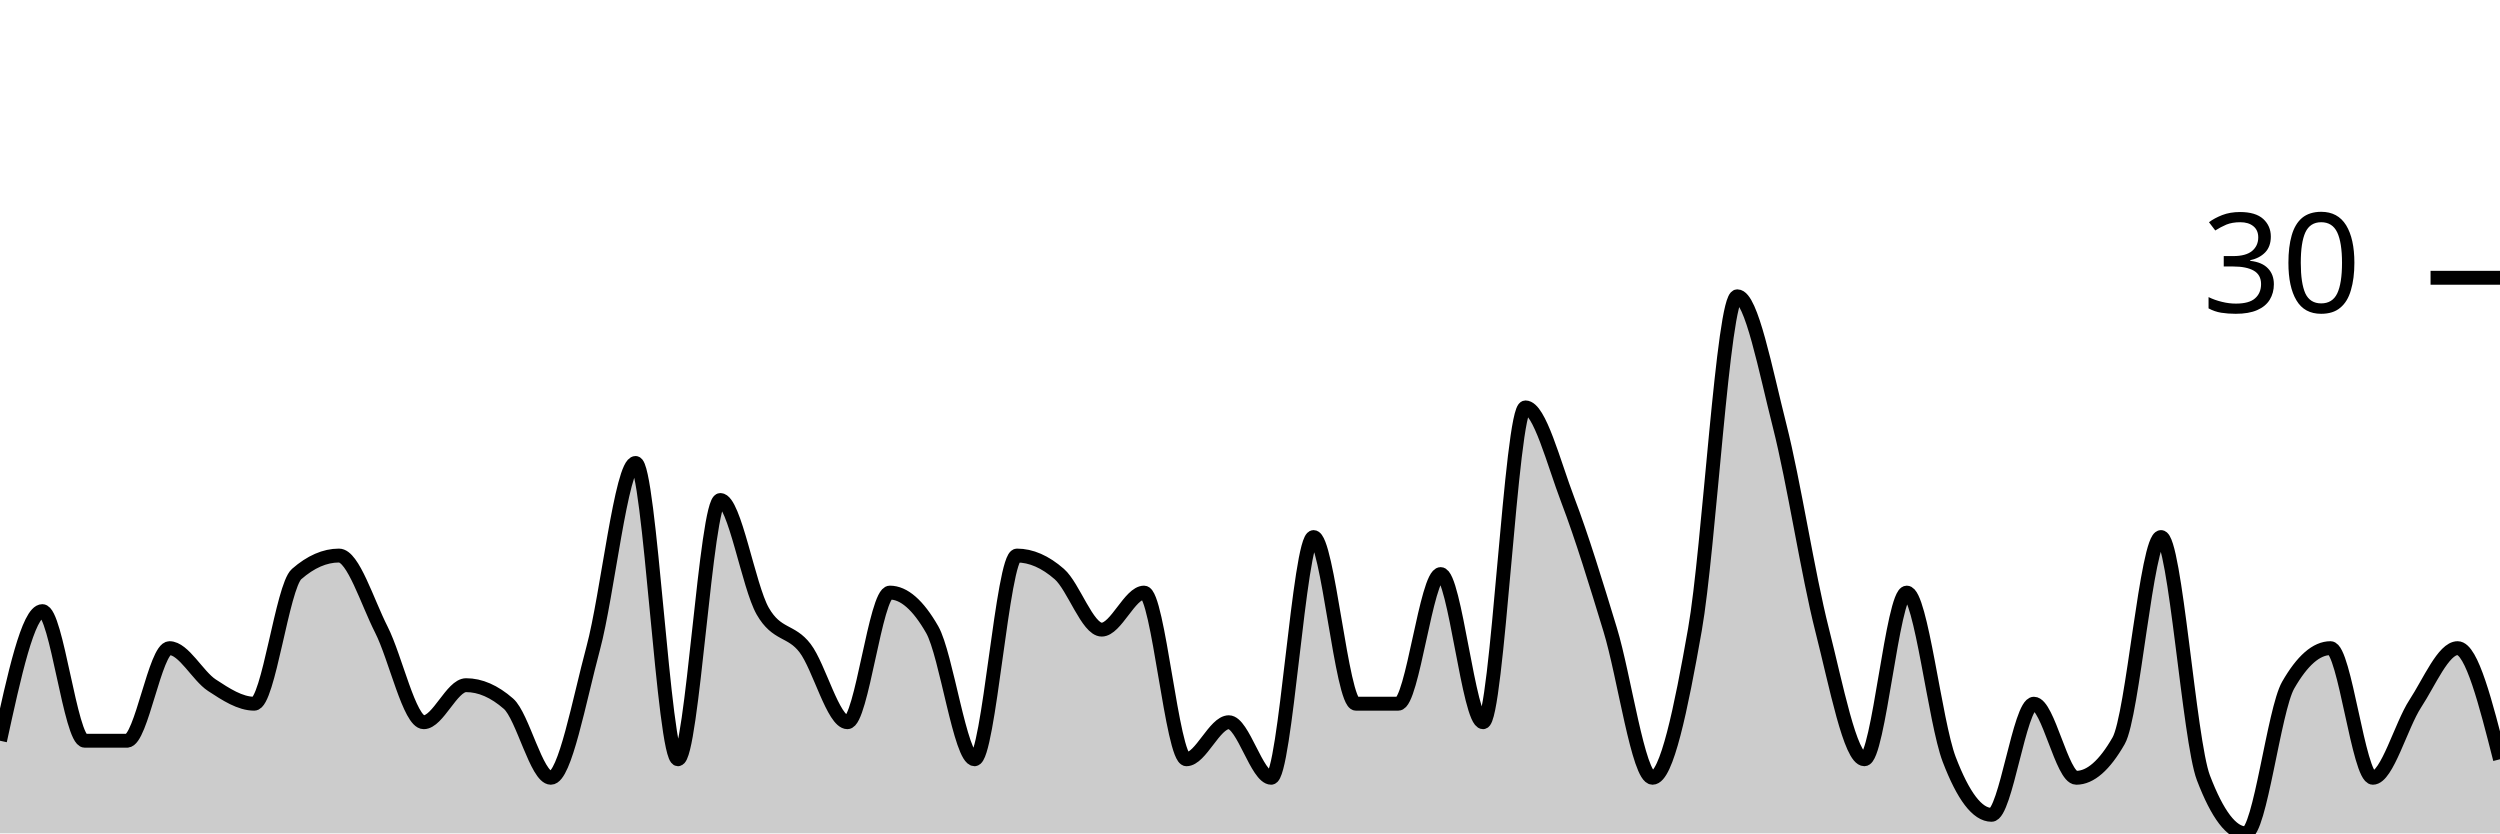
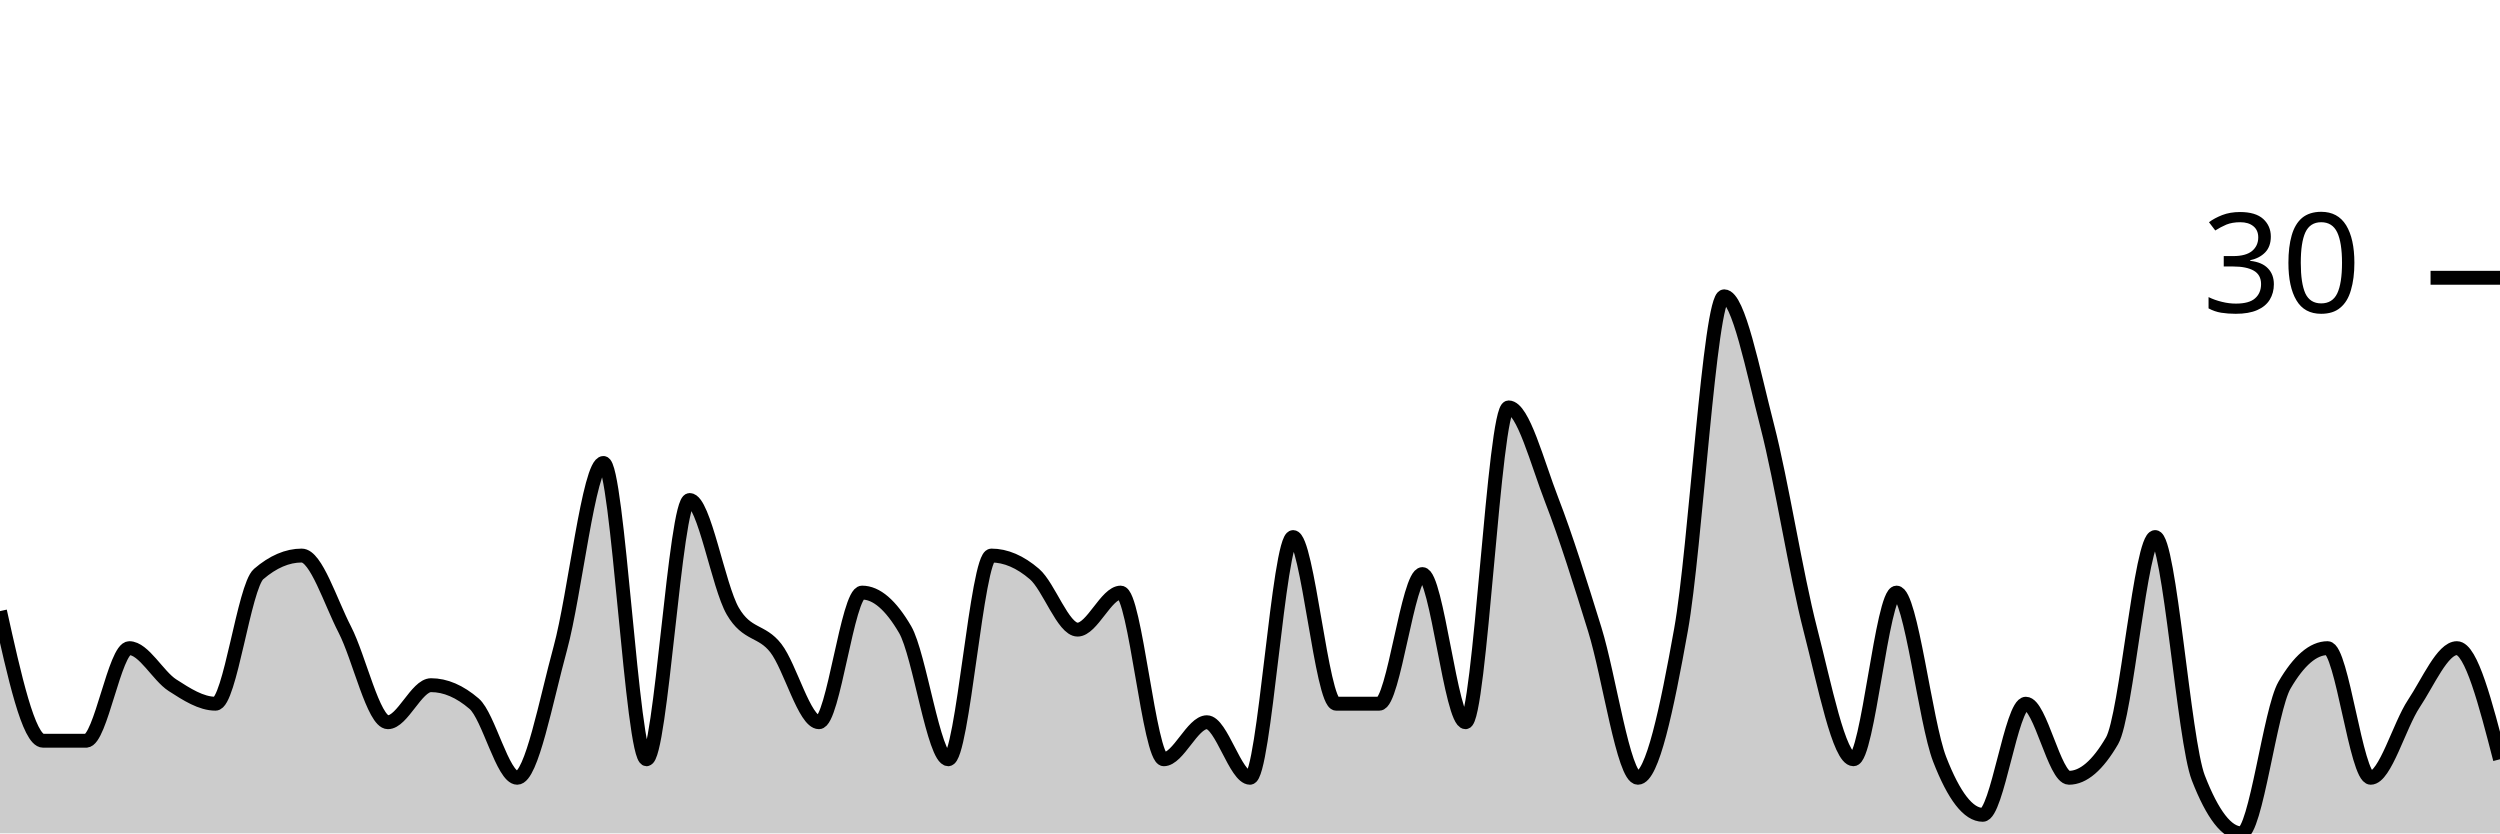
<svg xmlns="http://www.w3.org/2000/svg" viewBox="0 0 180 60">
  <g transform="translate(0,20)">
-     <path class="area" fill="rgba(0, 0, 0, 0.2)" d="M0,33.333C1.017,28.667,2.034,24,3.051,24C4.068,24,5.085,33.333,6.102,33.333C7.119,33.333,8.136,33.333,9.153,33.333C10.169,33.333,11.186,26.667,12.203,26.667C13.22,26.667,14.237,28.667,15.254,29.333C16.271,30,17.288,30.667,18.305,30.667C19.322,30.667,20.339,22.222,21.356,21.333C22.373,20.444,23.39,20,24.407,20C25.424,20,26.441,23.333,27.458,25.333C28.475,27.333,29.492,32,30.508,32C31.525,32,32.542,29.333,33.559,29.333C34.576,29.333,35.593,29.778,36.61,30.667C37.627,31.556,38.644,36,39.661,36C40.678,36,41.695,30.444,42.712,26.667C43.729,22.889,44.746,13.333,45.763,13.333C46.78,13.333,47.797,34.667,48.814,34.667C49.831,34.667,50.847,16,51.864,16C52.881,16,53.898,22.222,54.915,24C55.932,25.778,56.949,25.333,57.966,26.667C58.983,28,60,32,61.017,32C62.034,32,63.051,22.667,64.068,22.667C65.085,22.667,66.102,23.556,67.119,25.333C68.136,27.111,69.153,34.667,70.169,34.667C71.186,34.667,72.203,20,73.22,20C74.237,20,75.254,20.444,76.271,21.333C77.288,22.222,78.305,25.333,79.322,25.333C80.339,25.333,81.356,22.667,82.373,22.667C83.39,22.667,84.407,34.667,85.424,34.667C86.441,34.667,87.458,32,88.475,32C89.492,32,90.508,36,91.525,36C92.542,36,93.559,18.667,94.576,18.667C95.593,18.667,96.61,30.667,97.627,30.667C98.644,30.667,99.661,30.667,100.678,30.667C101.695,30.667,102.712,21.333,103.729,21.333C104.746,21.333,105.763,32,106.78,32C107.797,32,108.814,9.333,109.831,9.333C110.847,9.333,111.864,13.333,112.881,16C113.898,18.667,114.915,22,115.932,25.333C116.949,28.667,117.966,36,118.983,36C120,36,121.017,31.111,122.034,25.333C123.051,19.556,124.068,1.333,125.085,1.333C126.102,1.333,127.119,6.667,128.136,10.667C129.153,14.667,130.169,21.333,131.186,25.333C132.203,29.333,133.22,34.667,134.237,34.667C135.254,34.667,136.271,22.667,137.288,22.667C138.305,22.667,139.322,32,140.339,34.667C141.356,37.333,142.373,38.667,143.39,38.667C144.407,38.667,145.424,30.667,146.441,30.667C147.458,30.667,148.475,36,149.492,36C150.508,36,151.525,35.111,152.542,33.333C153.559,31.556,154.576,18.667,155.593,18.667C156.61,18.667,157.627,33.333,158.644,36C159.661,38.667,160.678,40,161.695,40C162.712,40,163.729,31.111,164.746,29.333C165.763,27.556,166.78,26.667,167.797,26.667C168.814,26.667,169.831,36,170.847,36C171.864,36,172.881,32.222,173.898,30.667C174.915,29.111,175.932,26.667,176.949,26.667C177.966,26.667,178.983,30.667,180,34.667L180,40C178.983,40,177.966,40,176.949,40C175.932,40,174.915,40,173.898,40C172.881,40,171.864,40,170.847,40C169.831,40,168.814,40,167.797,40C166.78,40,165.763,40,164.746,40C163.729,40,162.712,40,161.695,40C160.678,40,159.661,40,158.644,40C157.627,40,156.61,40,155.593,40C154.576,40,153.559,40,152.542,40C151.525,40,150.508,40,149.492,40C148.475,40,147.458,40,146.441,40C145.424,40,144.407,40,143.39,40C142.373,40,141.356,40,140.339,40C139.322,40,138.305,40,137.288,40C136.271,40,135.254,40,134.237,40C133.22,40,132.203,40,131.186,40C130.169,40,129.153,40,128.136,40C127.119,40,126.102,40,125.085,40C124.068,40,123.051,40,122.034,40C121.017,40,120,40,118.983,40C117.966,40,116.949,40,115.932,40C114.915,40,113.898,40,112.881,40C111.864,40,110.847,40,109.831,40C108.814,40,107.797,40,106.78,40C105.763,40,104.746,40,103.729,40C102.712,40,101.695,40,100.678,40C99.661,40,98.644,40,97.627,40C96.61,40,95.593,40,94.576,40C93.559,40,92.542,40,91.525,40C90.508,40,89.492,40,88.475,40C87.458,40,86.441,40,85.424,40C84.407,40,83.39,40,82.373,40C81.356,40,80.339,40,79.322,40C78.305,40,77.288,40,76.271,40C75.254,40,74.237,40,73.22,40C72.203,40,71.186,40,70.169,40C69.153,40,68.136,40,67.119,40C66.102,40,65.085,40,64.068,40C63.051,40,62.034,40,61.017,40C60,40,58.983,40,57.966,40C56.949,40,55.932,40,54.915,40C53.898,40,52.881,40,51.864,40C50.847,40,49.831,40,48.814,40C47.797,40,46.78,40,45.763,40C44.746,40,43.729,40,42.712,40C41.695,40,40.678,40,39.661,40C38.644,40,37.627,40,36.61,40C35.593,40,34.576,40,33.559,40C32.542,40,31.525,40,30.508,40C29.492,40,28.475,40,27.458,40C26.441,40,25.424,40,24.407,40C23.39,40,22.373,40,21.356,40C20.339,40,19.322,40,18.305,40C17.288,40,16.271,40,15.254,40C14.237,40,13.22,40,12.203,40C11.186,40,10.169,40,9.153,40C8.136,40,7.119,40,6.102,40C5.085,40,4.068,40,3.051,40C2.034,40,1.017,40,0,40Z" />
-     <path class="line" stroke="black" fill="none" d="M0,33.333C1.017,28.667,2.034,24,3.051,24C4.068,24,5.085,33.333,6.102,33.333C7.119,33.333,8.136,33.333,9.153,33.333C10.169,33.333,11.186,26.667,12.203,26.667C13.22,26.667,14.237,28.667,15.254,29.333C16.271,30,17.288,30.667,18.305,30.667C19.322,30.667,20.339,22.222,21.356,21.333C22.373,20.444,23.39,20,24.407,20C25.424,20,26.441,23.333,27.458,25.333C28.475,27.333,29.492,32,30.508,32C31.525,32,32.542,29.333,33.559,29.333C34.576,29.333,35.593,29.778,36.61,30.667C37.627,31.556,38.644,36,39.661,36C40.678,36,41.695,30.444,42.712,26.667C43.729,22.889,44.746,13.333,45.763,13.333C46.78,13.333,47.797,34.667,48.814,34.667C49.831,34.667,50.847,16,51.864,16C52.881,16,53.898,22.222,54.915,24C55.932,25.778,56.949,25.333,57.966,26.667C58.983,28,60,32,61.017,32C62.034,32,63.051,22.667,64.068,22.667C65.085,22.667,66.102,23.556,67.119,25.333C68.136,27.111,69.153,34.667,70.169,34.667C71.186,34.667,72.203,20,73.22,20C74.237,20,75.254,20.444,76.271,21.333C77.288,22.222,78.305,25.333,79.322,25.333C80.339,25.333,81.356,22.667,82.373,22.667C83.39,22.667,84.407,34.667,85.424,34.667C86.441,34.667,87.458,32,88.475,32C89.492,32,90.508,36,91.525,36C92.542,36,93.559,18.667,94.576,18.667C95.593,18.667,96.61,30.667,97.627,30.667C98.644,30.667,99.661,30.667,100.678,30.667C101.695,30.667,102.712,21.333,103.729,21.333C104.746,21.333,105.763,32,106.78,32C107.797,32,108.814,9.333,109.831,9.333C110.847,9.333,111.864,13.333,112.881,16C113.898,18.667,114.915,22,115.932,25.333C116.949,28.667,117.966,36,118.983,36C120,36,121.017,31.111,122.034,25.333C123.051,19.556,124.068,1.333,125.085,1.333C126.102,1.333,127.119,6.667,128.136,10.667C129.153,14.667,130.169,21.333,131.186,25.333C132.203,29.333,133.22,34.667,134.237,34.667C135.254,34.667,136.271,22.667,137.288,22.667C138.305,22.667,139.322,32,140.339,34.667C141.356,37.333,142.373,38.667,143.39,38.667C144.407,38.667,145.424,30.667,146.441,30.667C147.458,30.667,148.475,36,149.492,36C150.508,36,151.525,35.111,152.542,33.333C153.559,31.556,154.576,18.667,155.593,18.667C156.61,18.667,157.627,33.333,158.644,36C159.661,38.667,160.678,40,161.695,40C162.712,40,163.729,31.111,164.746,29.333C165.763,27.556,166.78,26.667,167.797,26.667C168.814,26.667,169.831,36,170.847,36C171.864,36,172.881,32.222,173.898,30.667C174.915,29.111,175.932,26.667,176.949,26.667C177.966,26.667,178.983,30.667,180,34.667" />
+     <path class="area" fill="rgba(0, 0, 0, 0.2)" d="M0,24C1.034,28.667,2.069,33.333,3.103,33.333C4.138,33.333,5.172,33.333,6.207,33.333C7.241,33.333,8.276,26.667,9.31,26.667C10.345,26.667,11.379,28.667,12.414,29.333C13.448,30,14.483,30.667,15.517,30.667C16.552,30.667,17.586,22.222,18.621,21.333C19.655,20.444,20.69,20,21.724,20C22.759,20,23.793,23.333,24.828,25.333C25.862,27.333,26.897,32,27.931,32C28.966,32,30,29.333,31.034,29.333C32.069,29.333,33.103,29.778,34.138,30.667C35.172,31.556,36.207,36,37.241,36C38.276,36,39.31,30.444,40.345,26.667C41.379,22.889,42.414,13.333,43.448,13.333C44.483,13.333,45.517,34.667,46.552,34.667C47.586,34.667,48.621,16,49.655,16C50.69,16,51.724,22.222,52.759,24C53.793,25.778,54.828,25.333,55.862,26.667C56.897,28,57.931,32,58.966,32C60,32,61.034,22.667,62.069,22.667C63.103,22.667,64.138,23.556,65.172,25.333C66.207,27.111,67.241,34.667,68.276,34.667C69.31,34.667,70.345,20,71.379,20C72.414,20,73.448,20.444,74.483,21.333C75.517,22.222,76.552,25.333,77.586,25.333C78.621,25.333,79.655,22.667,80.69,22.667C81.724,22.667,82.759,34.667,83.793,34.667C84.828,34.667,85.862,32,86.897,32C87.931,32,88.966,36,90,36C91.034,36,92.069,18.667,93.103,18.667C94.138,18.667,95.172,30.667,96.207,30.667C97.241,30.667,98.276,30.667,99.31,30.667C100.345,30.667,101.379,21.333,102.414,21.333C103.448,21.333,104.483,32,105.517,32C106.552,32,107.586,9.333,108.621,9.333C109.655,9.333,110.69,13.333,111.724,16C112.759,18.667,113.793,22,114.828,25.333C115.862,28.667,116.897,36,117.931,36C118.966,36,120,31.111,121.034,25.333C122.069,19.556,123.103,1.333,124.138,1.333C125.172,1.333,126.207,6.667,127.241,10.667C128.276,14.667,129.31,21.333,130.345,25.333C131.379,29.333,132.414,34.667,133.448,34.667C134.483,34.667,135.517,22.667,136.552,22.667C137.586,22.667,138.621,32,139.655,34.667C140.69,37.333,141.724,38.667,142.759,38.667C143.793,38.667,144.828,30.667,145.862,30.667C146.897,30.667,147.931,36,148.966,36C150,36,151.034,35.111,152.069,33.333C153.103,31.556,154.138,18.667,155.172,18.667C156.207,18.667,157.241,33.333,158.276,36C159.31,38.667,160.345,40,161.379,40C162.414,40,163.448,31.111,164.483,29.333C165.517,27.556,166.552,26.667,167.586,26.667C168.621,26.667,169.655,36,170.69,36C171.724,36,172.759,32.222,173.793,30.667C174.828,29.111,175.862,26.667,176.897,26.667C177.931,26.667,178.966,30.667,180,34.667L180,40C178.966,40,177.931,40,176.897,40C175.862,40,174.828,40,173.793,40C172.759,40,171.724,40,170.69,40C169.655,40,168.621,40,167.586,40C166.552,40,165.517,40,164.483,40C163.448,40,162.414,40,161.379,40C160.345,40,159.31,40,158.276,40C157.241,40,156.207,40,155.172,40C154.138,40,153.103,40,152.069,40C151.034,40,150,40,148.966,40C147.931,40,146.897,40,145.862,40C144.828,40,143.793,40,142.759,40C141.724,40,140.69,40,139.655,40C138.621,40,137.586,40,136.552,40C135.517,40,134.483,40,133.448,40C132.414,40,131.379,40,130.345,40C129.31,40,128.276,40,127.241,40C126.207,40,125.172,40,124.138,40C123.103,40,122.069,40,121.034,40C120,40,118.966,40,117.931,40C116.897,40,115.862,40,114.828,40C113.793,40,112.759,40,111.724,40C110.69,40,109.655,40,108.621,40C107.586,40,106.552,40,105.517,40C104.483,40,103.448,40,102.414,40C101.379,40,100.345,40,99.31,40C98.276,40,97.241,40,96.207,40C95.172,40,94.138,40,93.103,40C92.069,40,91.034,40,90,40C88.966,40,87.931,40,86.897,40C85.862,40,84.828,40,83.793,40C82.759,40,81.724,40,80.69,40C79.655,40,78.621,40,77.586,40C76.552,40,75.517,40,74.483,40C73.448,40,72.414,40,71.379,40C70.345,40,69.31,40,68.276,40C67.241,40,66.207,40,65.172,40C64.138,40,63.103,40,62.069,40C61.034,40,60,40,58.966,40C57.931,40,56.897,40,55.862,40C54.828,40,53.793,40,52.759,40C51.724,40,50.69,40,49.655,40C48.621,40,47.586,40,46.552,40C45.517,40,44.483,40,43.448,40C42.414,40,41.379,40,40.345,40C39.31,40,38.276,40,37.241,40C36.207,40,35.172,40,34.138,40C33.103,40,32.069,40,31.034,40C30,40,28.966,40,27.931,40C26.897,40,25.862,40,24.828,40C23.793,40,22.759,40,21.724,40C20.69,40,19.655,40,18.621,40C17.586,40,16.552,40,15.517,40C14.483,40,13.448,40,12.414,40C11.379,40,10.345,40,9.31,40C8.276,40,7.241,40,6.207,40C5.172,40,4.138,40,3.103,40C2.069,40,1.034,40,0,40Z" />
+     <path class="line" stroke="black" fill="none" d="M0,24C1.034,28.667,2.069,33.333,3.103,33.333C4.138,33.333,5.172,33.333,6.207,33.333C7.241,33.333,8.276,26.667,9.31,26.667C10.345,26.667,11.379,28.667,12.414,29.333C13.448,30,14.483,30.667,15.517,30.667C16.552,30.667,17.586,22.222,18.621,21.333C19.655,20.444,20.69,20,21.724,20C22.759,20,23.793,23.333,24.828,25.333C25.862,27.333,26.897,32,27.931,32C28.966,32,30,29.333,31.034,29.333C32.069,29.333,33.103,29.778,34.138,30.667C35.172,31.556,36.207,36,37.241,36C38.276,36,39.31,30.444,40.345,26.667C41.379,22.889,42.414,13.333,43.448,13.333C44.483,13.333,45.517,34.667,46.552,34.667C47.586,34.667,48.621,16,49.655,16C50.69,16,51.724,22.222,52.759,24C53.793,25.778,54.828,25.333,55.862,26.667C56.897,28,57.931,32,58.966,32C60,32,61.034,22.667,62.069,22.667C63.103,22.667,64.138,23.556,65.172,25.333C66.207,27.111,67.241,34.667,68.276,34.667C69.31,34.667,70.345,20,71.379,20C72.414,20,73.448,20.444,74.483,21.333C75.517,22.222,76.552,25.333,77.586,25.333C78.621,25.333,79.655,22.667,80.69,22.667C81.724,22.667,82.759,34.667,83.793,34.667C84.828,34.667,85.862,32,86.897,32C87.931,32,88.966,36,90,36C91.034,36,92.069,18.667,93.103,18.667C94.138,18.667,95.172,30.667,96.207,30.667C97.241,30.667,98.276,30.667,99.31,30.667C100.345,30.667,101.379,21.333,102.414,21.333C103.448,21.333,104.483,32,105.517,32C106.552,32,107.586,9.333,108.621,9.333C109.655,9.333,110.69,13.333,111.724,16C112.759,18.667,113.793,22,114.828,25.333C115.862,28.667,116.897,36,117.931,36C118.966,36,120,31.111,121.034,25.333C122.069,19.556,123.103,1.333,124.138,1.333C125.172,1.333,126.207,6.667,127.241,10.667C128.276,14.667,129.31,21.333,130.345,25.333C131.379,29.333,132.414,34.667,133.448,34.667C134.483,34.667,135.517,22.667,136.552,22.667C137.586,22.667,138.621,32,139.655,34.667C140.69,37.333,141.724,38.667,142.759,38.667C143.793,38.667,144.828,30.667,145.862,30.667C146.897,30.667,147.931,36,148.966,36C150,36,151.034,35.111,152.069,33.333C153.103,31.556,154.138,18.667,155.172,18.667C156.207,18.667,157.241,33.333,158.276,36C159.31,38.667,160.345,40,161.379,40C162.414,40,163.448,31.111,164.483,29.333C165.517,27.556,166.552,26.667,167.586,26.667C168.621,26.667,169.655,36,170.69,36C171.724,36,172.759,32.222,173.793,30.667C174.828,29.111,175.862,26.667,176.897,26.667C177.931,26.667,178.966,30.667,180,34.667" />
    <path class="axis-ceiling" stroke-width="1" stroke="black" fill="none" d="M175,0L180,0" />
    <text class="axis-ceiling-label" font-family="sans-serif" text-anchor="end" font-size="10px" x="170" y="2.5">30</text>
  </g>
</svg>
